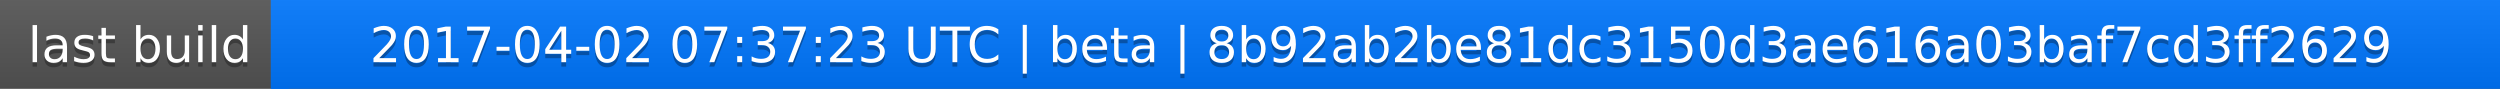
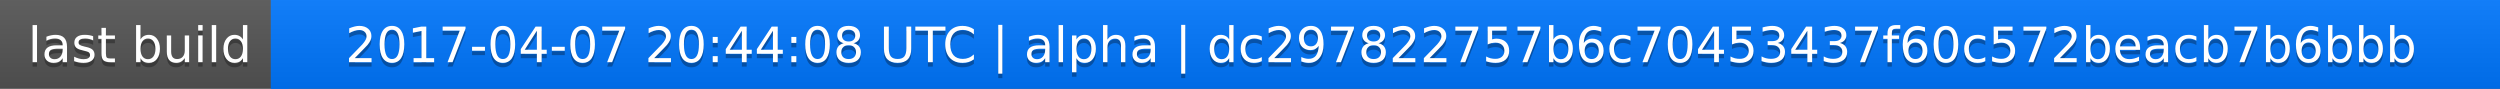
<svg xmlns="http://www.w3.org/2000/svg" width="563" height="20">
  <linearGradient id="a" x2="0" y2="100%">
    <stop offset="0" stop-color="#bbb" stop-opacity=".1" />
    <stop offset="1" stop-opacity=".1" />
  </linearGradient>
  <rect rx="0" width="563" height="20" fill="#555" />
  <rect rx="0" x="61" width="502" height="20" fill="#07f" />
  <path fill="#07f" d="M61 0h4v20h-4z" />
  <rect rx="0" width="563" height="20" fill="url(#a)" />
  <g fill="#fff" text-anchor="middle" font-family="DejaVu Sans,Verdana,Geneva,sans-serif" font-size="11">
    <text x="31.5" y="15" fill="#010101" fill-opacity=".3">last build</text>
    <text x="31.5" y="14">last build</text>
-     <text x="311" y="15" fill="#010101" fill-opacity=".3">2017-04-02 07:37:23 UTC | beta | 8b92ab2be81dc3150d3ae616a03baf7cd3ff2629</text>
-     <text x="311" y="14">2017-04-02 07:37:23 UTC | beta | 8b92ab2be81dc3150d3ae616a03baf7cd3ff2629</text>
+     <text x="311" y="15" fill="#010101" fill-opacity=".3">2017-04-07 20:44:08 UTC | alpha | dc297822757b6c70453437f60c572beacb7b6bbb</text>
+     <text x="311" y="14">2017-04-07 20:44:08 UTC | alpha | dc297822757b6c70453437f60c572beacb7b6bbb</text>
  </g>
</svg>
